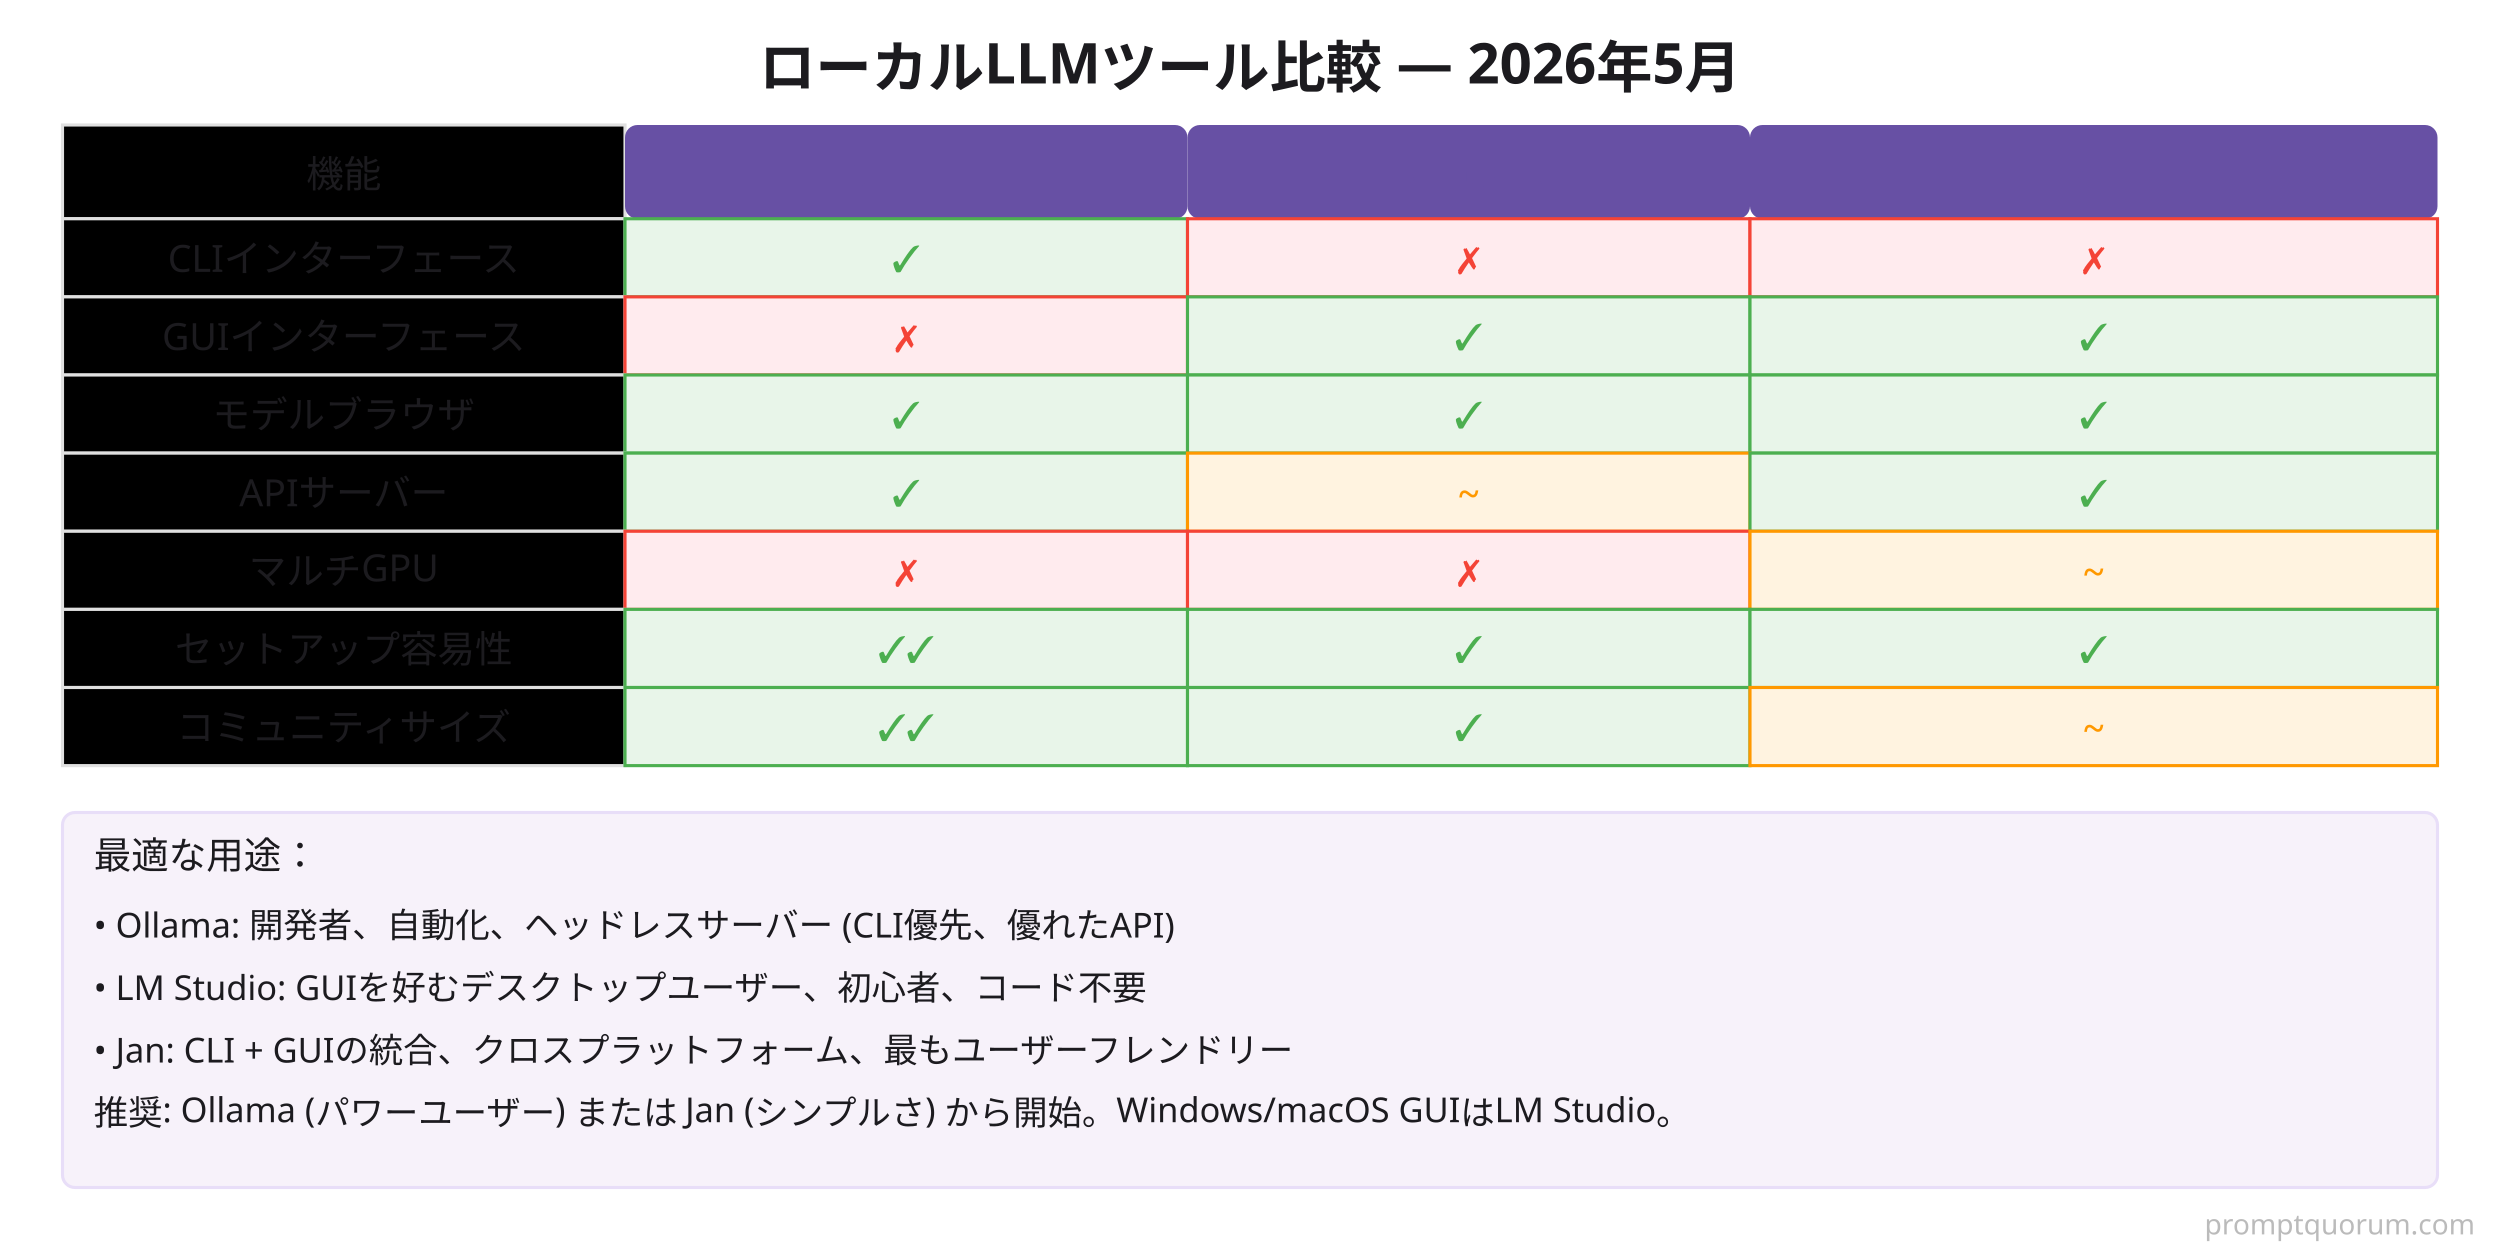
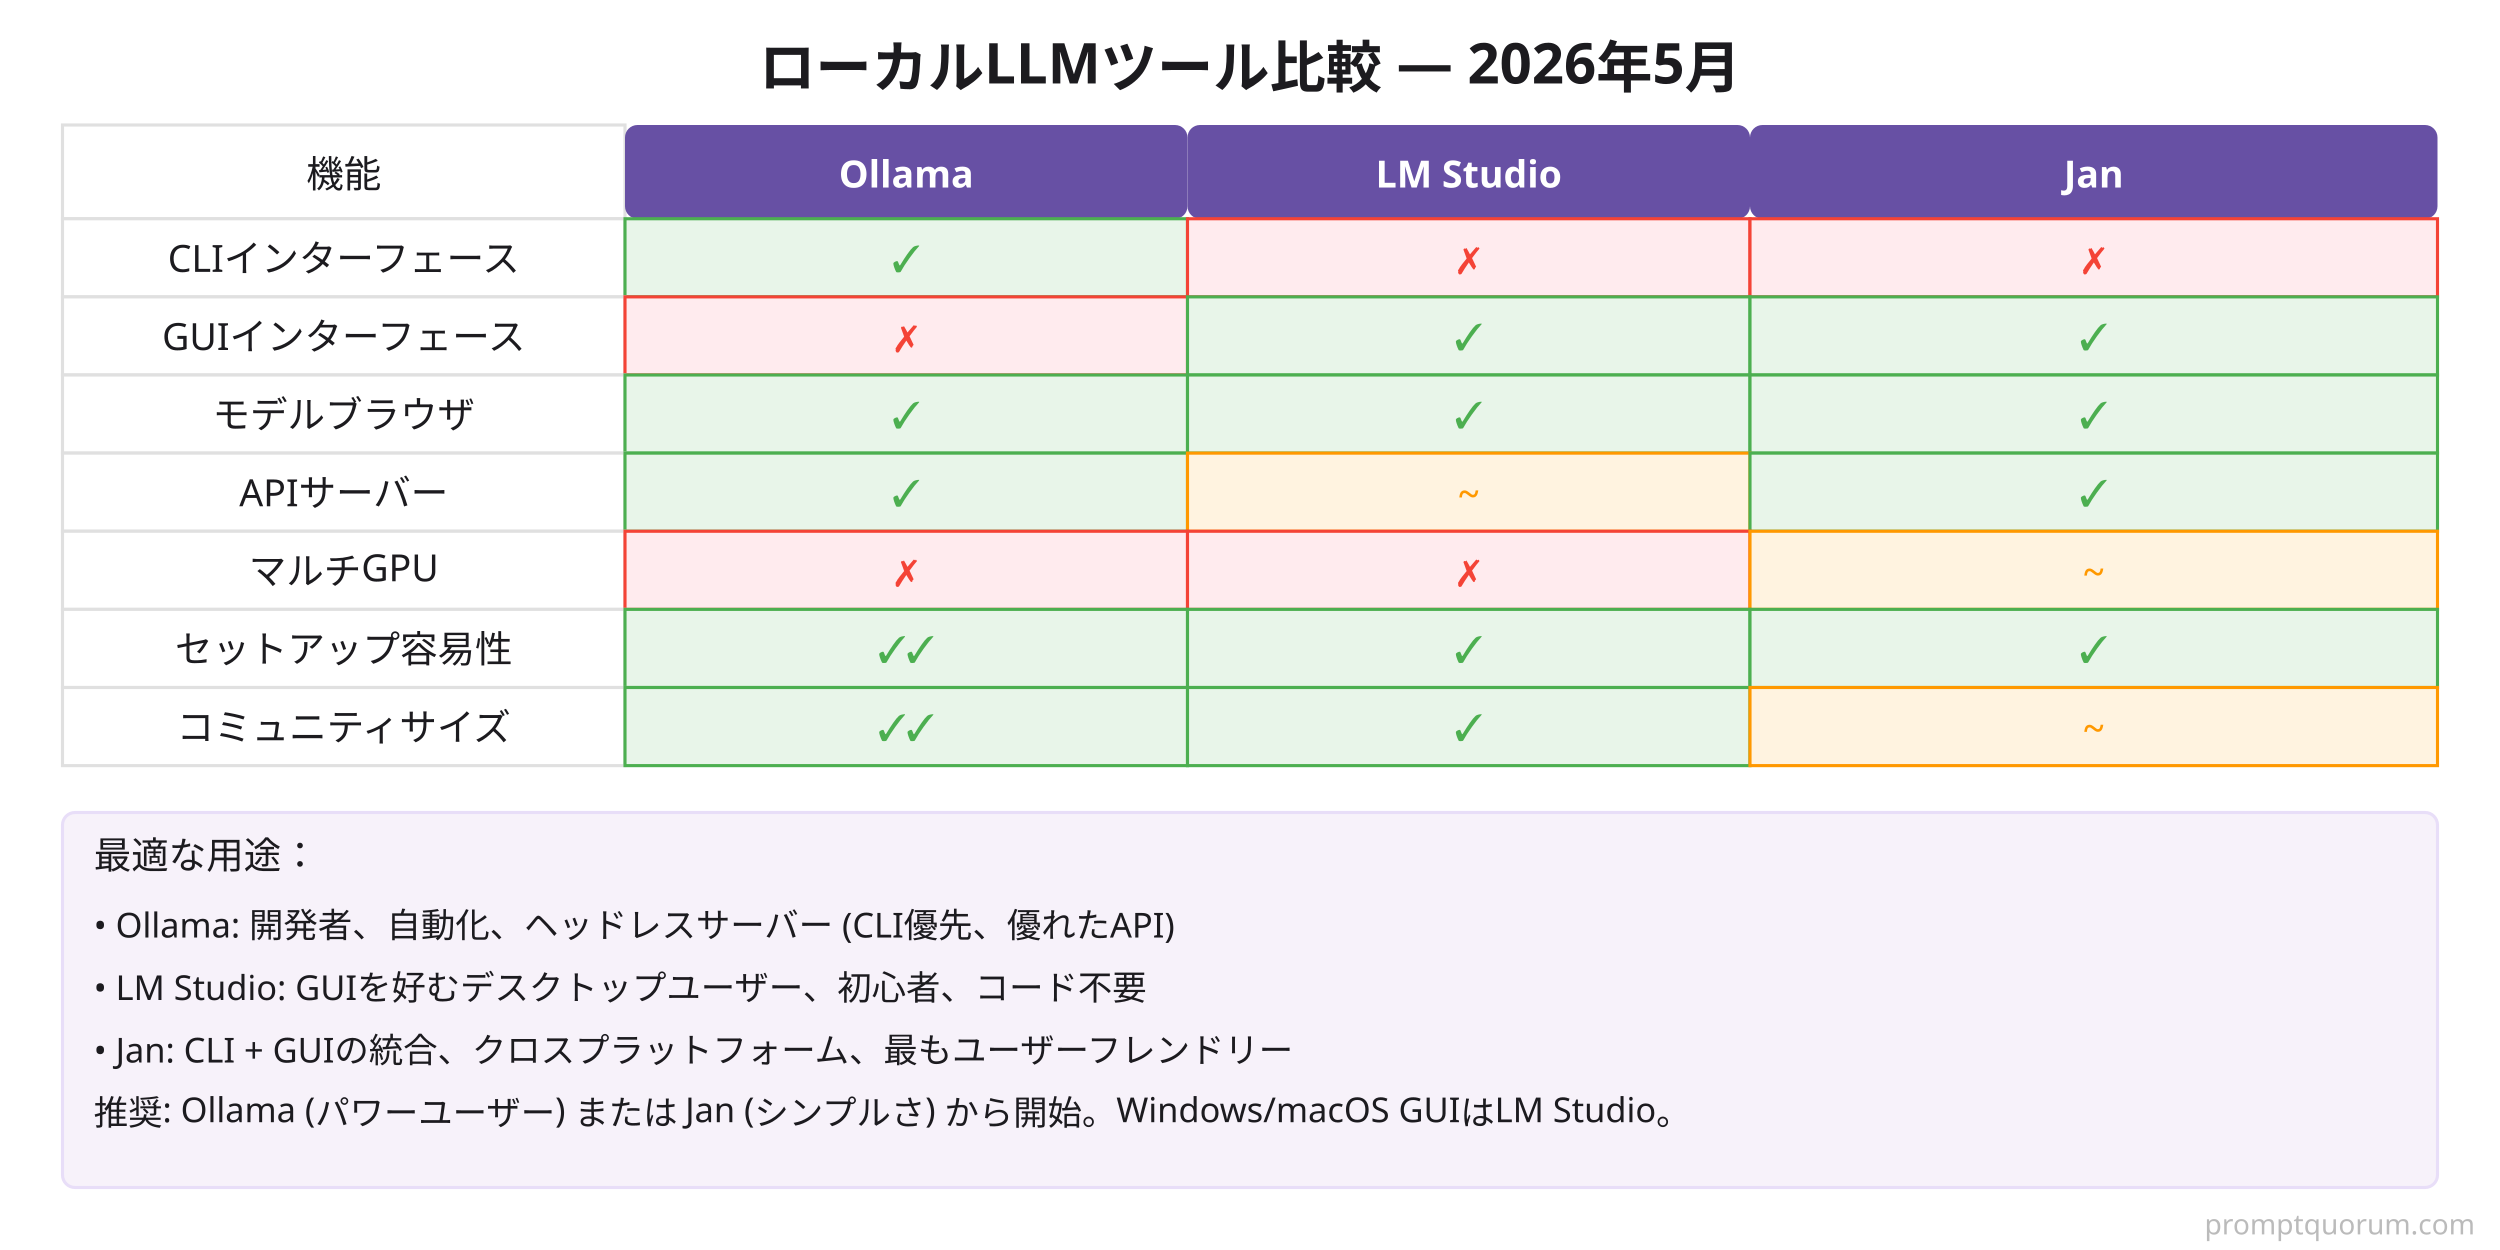
<svg xmlns="http://www.w3.org/2000/svg" viewBox="0 0 800 400">
  <defs>
    <style>
      .bg { fill: #FFFFFF; }
      .title { fill: #1C1B1F; font-family: system-ui, sans-serif; font-size: 18px; font-weight: 600; }
      .header { fill: #6750A4; font-family: system-ui, sans-serif; font-size: 12px; font-weight: 600; color: #FFFFFF; }
      .feature { fill: #1C1B1F; font-family: system-ui, sans-serif; font-size: 12px; font-weight: 500; }
      .cell-yes { fill: #E8F5E9; stroke: #4CAF50; stroke-width: 1; }
      .cell-no { fill: #FFEBEE; stroke: #F44336; stroke-width: 1; }
      .cell-partial { fill: #FFF3E0; stroke: #FF9800; stroke-width: 1; }
      .cell-text { fill: #1C1B1F; font-family: system-ui, sans-serif; font-size: 11px; text-anchor: middle; }
      .check { fill: #4CAF50; font-weight: 600; font-size: 12px; }
      .x { fill: #F44336; font-weight: 600; font-size: 12px; }
      .partial { fill: #FF9800; font-weight: 600; font-size: 12px; }
-       .border { stroke: #E0E0E0; stroke-width: 1; }
+       .border { stroke: #E0E0E0; stroke-width: 1; fill: #FFFFFF; }
    </style>
  </defs>
  <rect class="bg" width="800" height="400" />
  <text x="400" y="28" class="title" text-anchor="middle">ローカルLLMツール比較 — 2026年5月</text>
  <rect x="20" y="40" width="180" height="30" class="border" />
  <text x="110" y="60" class="feature" text-anchor="middle">機能</text>
  <rect x="200" y="40" width="180" height="30" class="header" rx="4" />
-   <text x="290" y="60" class="header" text-anchor="middle">Ollama</text>
+   <text x="290" y="60" style="fill: #FFFFFF;" class="header" text-anchor="middle">Ollama</text>
  <rect x="380" y="40" width="180" height="30" class="header" rx="4" />
-   <text x="470" y="60" class="header" text-anchor="middle">LM Studio</text>
+   <text x="470" y="60" style="fill: #FFFFFF;" class="header" text-anchor="middle">LM Studio</text>
  <rect x="560" y="40" width="220" height="30" class="header" rx="4" />
-   <text x="670" y="60" class="header" text-anchor="middle">Jan</text>
+   <text x="670" y="60" style="fill: #FFFFFF;" class="header" text-anchor="middle">Jan</text>
  <rect x="20" y="70" width="180" height="25" class="border" />
  <text x="110" y="87" class="feature" text-anchor="middle">CLIインターフェース</text>
  <rect x="200" y="70" width="180" height="25" class="cell-yes" />
  <text x="290" y="87" class="check" text-anchor="middle">✓</text>
  <rect x="380" y="70" width="180" height="25" class="cell-no" />
  <text x="470" y="87" class="x" text-anchor="middle">✗</text>
  <rect x="560" y="70" width="220" height="25" class="cell-no" />
  <text x="670" y="87" class="x" text-anchor="middle">✗</text>
  <rect x="20" y="95" width="180" height="25" class="border" />
  <text x="110" y="112" class="feature" text-anchor="middle">GUIインターフェース</text>
  <rect x="200" y="95" width="180" height="25" class="cell-no" />
  <text x="290" y="112" class="x" text-anchor="middle">✗</text>
  <rect x="380" y="95" width="180" height="25" class="cell-yes" />
  <text x="470" y="112" class="check" text-anchor="middle">✓</text>
  <rect x="560" y="95" width="220" height="25" class="cell-yes" />
  <text x="670" y="112" class="check" text-anchor="middle">✓</text>
  <rect x="20" y="120" width="180" height="25" class="border" />
  <text x="110" y="137" class="feature" text-anchor="middle">モデルブラウザ</text>
  <rect x="200" y="120" width="180" height="25" class="cell-yes" />
  <text x="290" y="137" class="check" text-anchor="middle">✓</text>
  <rect x="380" y="120" width="180" height="25" class="cell-yes" />
  <text x="470" y="137" class="check" text-anchor="middle">✓</text>
  <rect x="560" y="120" width="220" height="25" class="cell-yes" />
  <text x="670" y="137" class="check" text-anchor="middle">✓</text>
  <rect x="20" y="145" width="180" height="25" class="border" />
  <text x="110" y="162" class="feature" text-anchor="middle">APIサーバー</text>
  <rect x="200" y="145" width="180" height="25" class="cell-yes" />
  <text x="290" y="162" class="check" text-anchor="middle">✓</text>
  <rect x="380" y="145" width="180" height="25" class="cell-partial" />
  <text x="470" y="162" class="partial" text-anchor="middle">~</text>
  <rect x="560" y="145" width="220" height="25" class="cell-yes" />
  <text x="670" y="162" class="check" text-anchor="middle">✓</text>
  <rect x="20" y="170" width="180" height="25" class="border" />
  <text x="110" y="187" class="feature" text-anchor="middle">マルチGPU</text>
  <rect x="200" y="170" width="180" height="25" class="cell-no" />
  <text x="290" y="187" class="x" text-anchor="middle">✗</text>
  <rect x="380" y="170" width="180" height="25" class="cell-no" />
  <text x="470" y="187" class="x" text-anchor="middle">✗</text>
  <rect x="560" y="170" width="220" height="25" class="cell-partial" />
  <text x="670" y="187" class="partial" text-anchor="middle">~</text>
  <rect x="20" y="195" width="180" height="25" class="border" />
  <text x="110" y="212" class="feature" text-anchor="middle">セットアップ容易性</text>
  <rect x="200" y="195" width="180" height="25" class="cell-yes" />
  <text x="290" y="212" class="check" text-anchor="middle">✓✓</text>
  <rect x="380" y="195" width="180" height="25" class="cell-yes" />
  <text x="470" y="212" class="check" text-anchor="middle">✓</text>
  <rect x="560" y="195" width="220" height="25" class="cell-yes" />
  <text x="670" y="212" class="check" text-anchor="middle">✓</text>
  <rect x="20" y="220" width="180" height="25" class="border" />
  <text x="110" y="237" class="feature" text-anchor="middle">コミュニティサイズ</text>
  <rect x="200" y="220" width="180" height="25" class="cell-yes" />
  <text x="290" y="237" class="check" text-anchor="middle">✓✓</text>
  <rect x="380" y="220" width="180" height="25" class="cell-yes" />
  <text x="470" y="237" class="check" text-anchor="middle">✓</text>
  <rect x="560" y="220" width="220" height="25" class="cell-partial" />
  <text x="670" y="237" class="partial" text-anchor="middle">~</text>
  <rect x="20" y="260" width="760" height="120" style="fill: #F7F2FA; stroke: #E8DEF8; stroke-width: 1;" rx="4" />
  <text x="30" y="278" class="feature">最適な用途：</text>
  <text x="30" y="300" class="cell-text" style="text-anchor: start;">• Ollama: 開発者、自動化、ヘッドレスサーバー (CLI優先、優れたAPI)</text>
  <text x="30" y="320" class="cell-text" style="text-anchor: start;">• LM Studio: GUIを好むデスクトップユーザー、初心者、コード不要</text>
  <text x="30" y="340" class="cell-text" style="text-anchor: start;">• Jan: CLI + GUIの統合、クロスプラットフォーム、最もユーザーフレンドリー</text>
  <text x="30" y="360" class="cell-text" style="text-anchor: start;">推奨: Ollama (パワーユーザー) または Jan (シンプルさ) から開始。Windows/macOS GUIはLM Studio。</text>
  <text x="792" y="395" font-family="system-ui,sans-serif" font-size="9" fill="#BBBBBB" text-anchor="end">promptquorum.com</text>
</svg>
